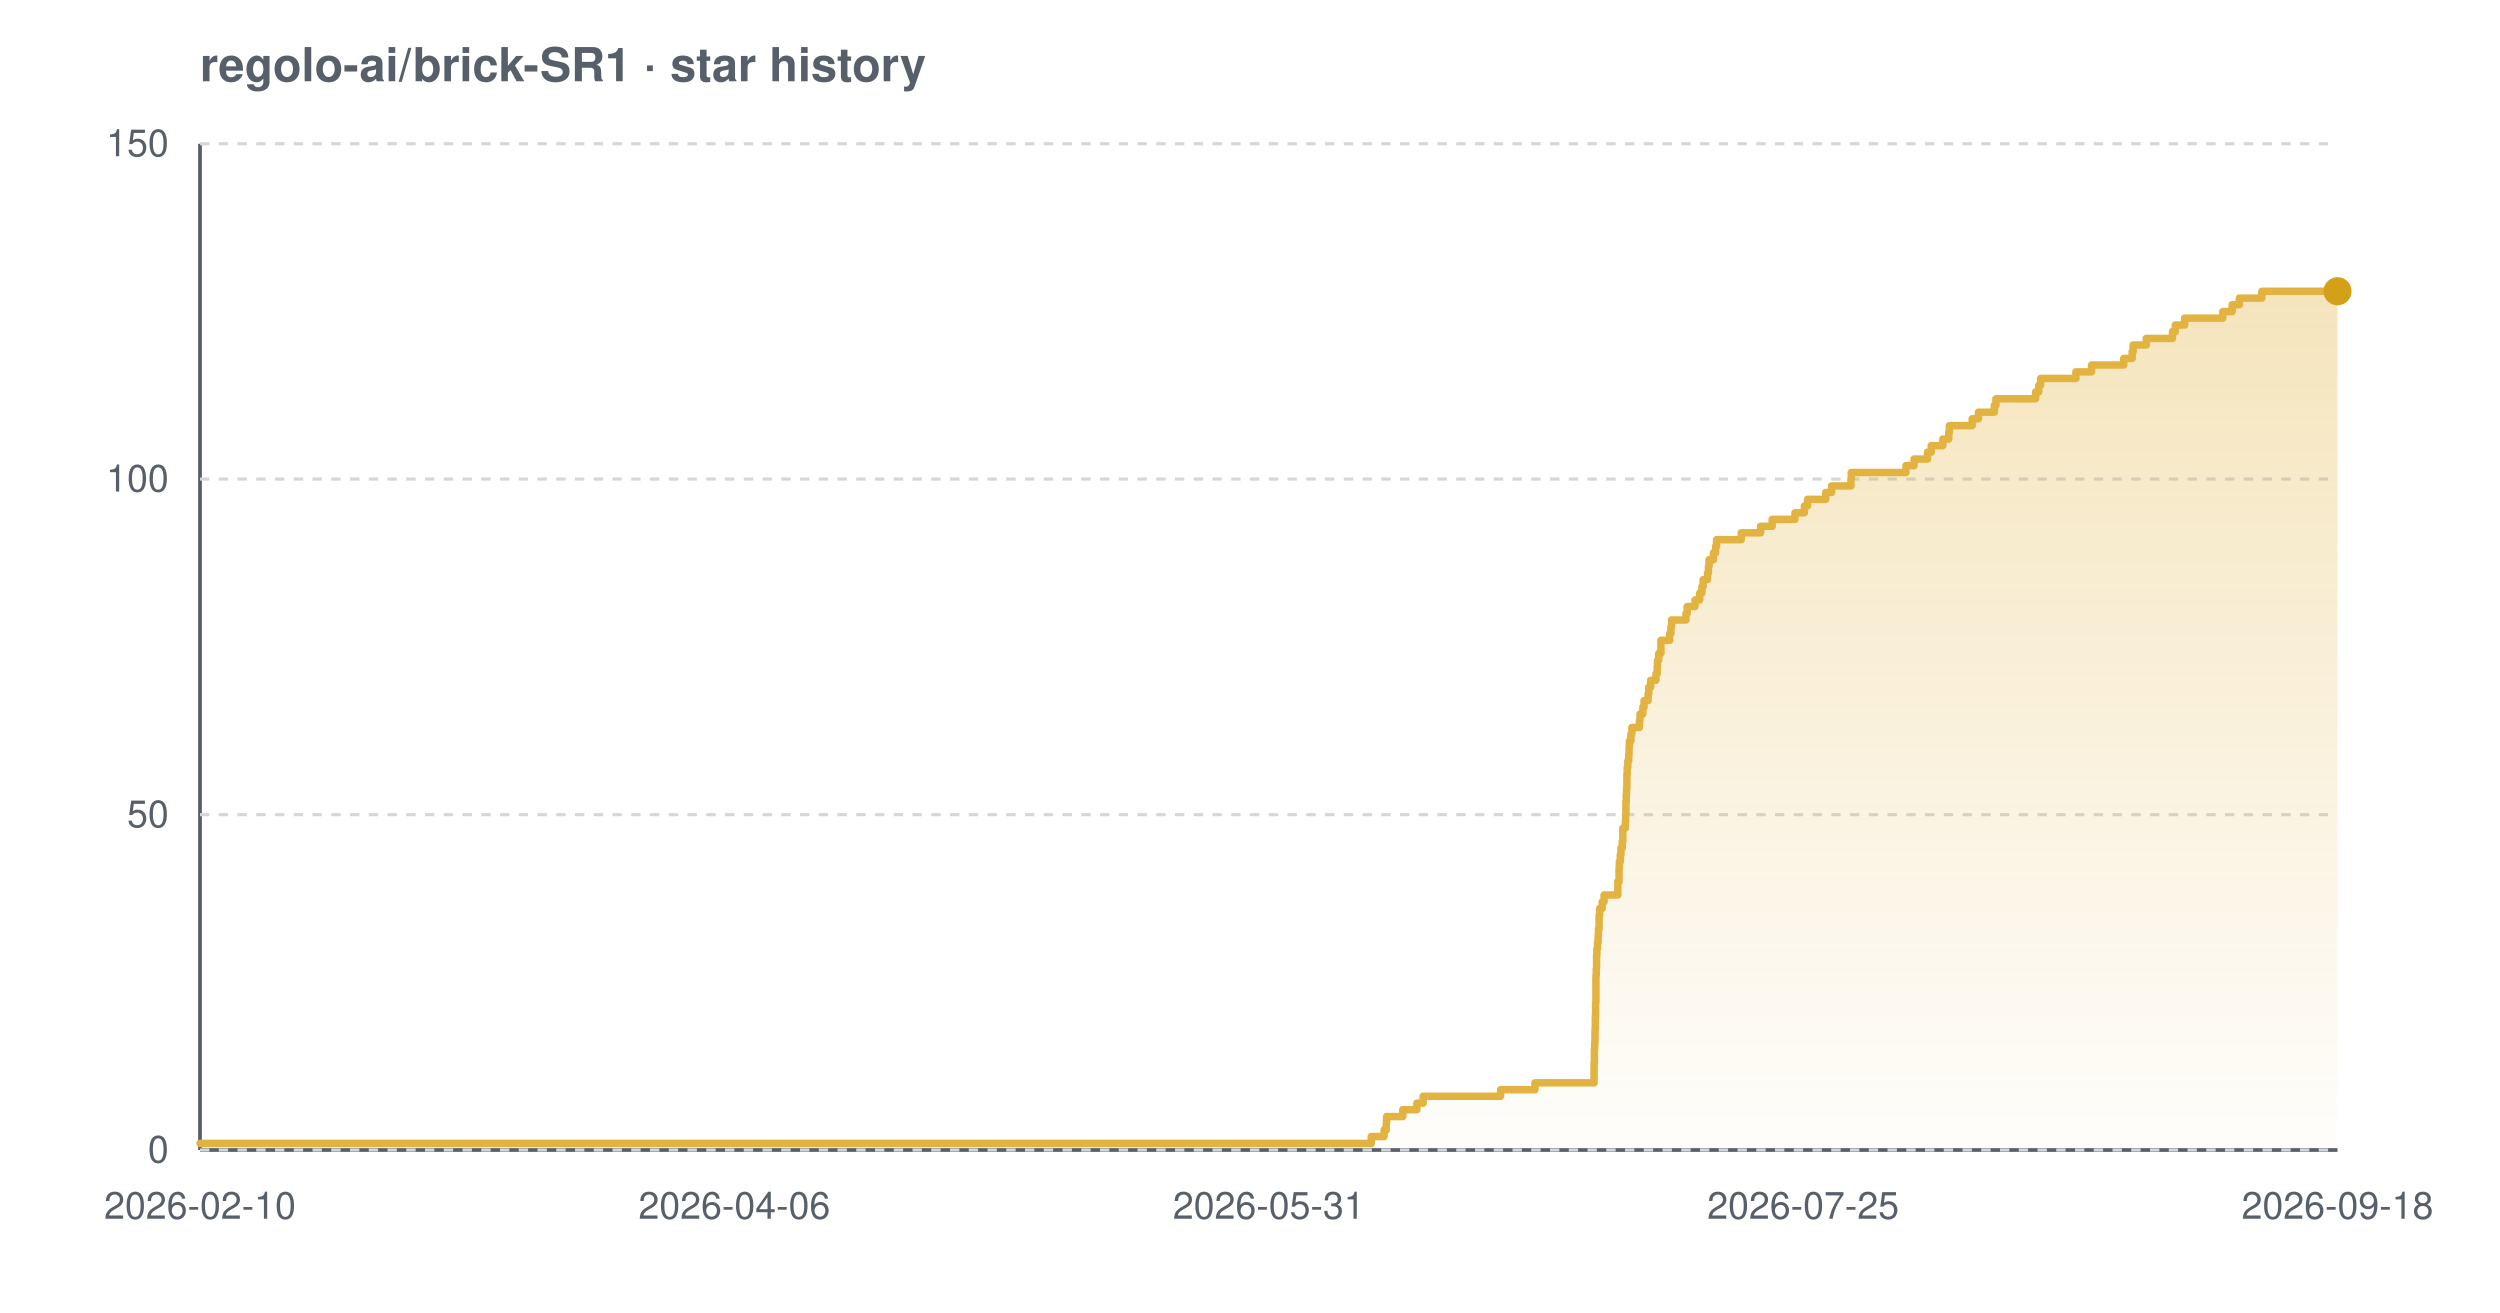
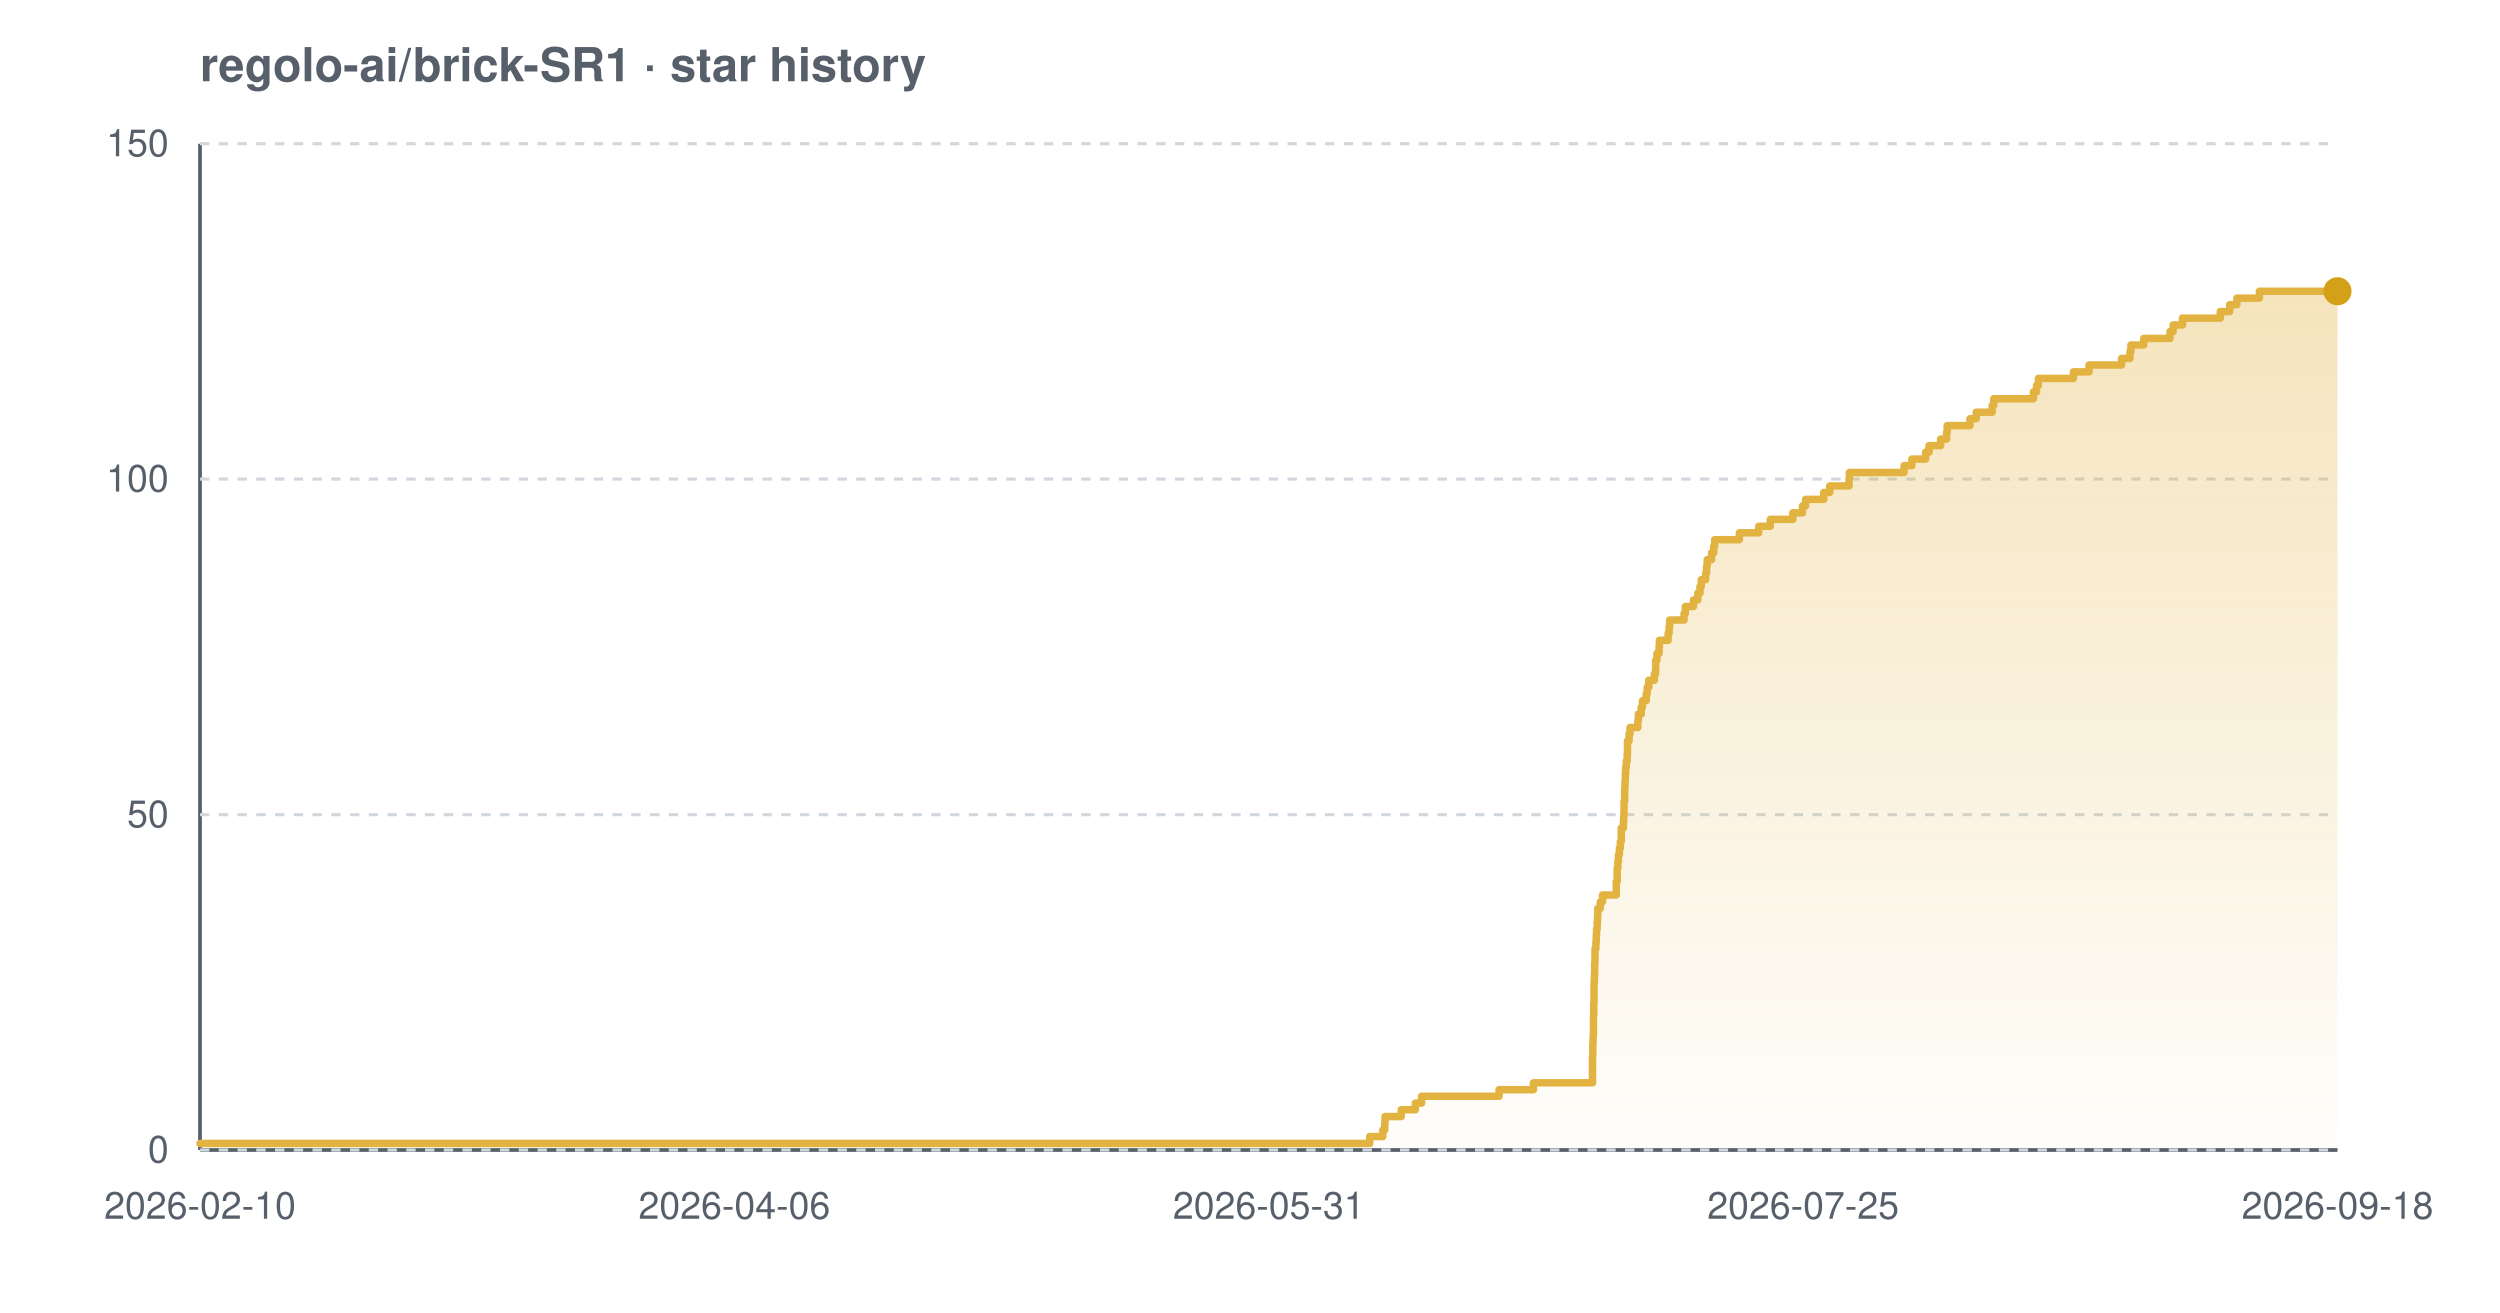
<svg xmlns="http://www.w3.org/2000/svg" width="800" height="420" viewBox="0 0 800 420" font-family="-apple-system,BlinkMacSystemFont,'Segoe UI',Helvetica,Arial,sans-serif" role="img" aria-label="Star history chart for regolo-ai/brick-SR1">
  <defs>
    <linearGradient id="grad-light" x1="0" y1="0" x2="0" y2="1">
      <stop offset="0%" stop-color="#e3b341" stop-opacity="0.35" />
      <stop offset="100%" stop-color="#e3b341" stop-opacity="0.02" />
    </linearGradient>
  </defs>
  <text x="64" y="26" font-size="15" font-weight="600" fill="#57606a">regolo-ai/brick-SR1 · star history</text>
  <line x1="64" y1="368" x2="748" y2="368" stroke="#57606a" stroke-width="1.2" />
  <line x1="64" y1="46" x2="64" y2="368" stroke="#57606a" stroke-width="1.2" />
  <line x1="64" y1="368.0" x2="748" y2="368.0" stroke="#d0d7de" stroke-width="1" stroke-dasharray="3 3" />
  <line x1="64" y1="260.7" x2="748" y2="260.7" stroke="#d0d7de" stroke-width="1" stroke-dasharray="3 3" />
  <line x1="64" y1="153.3" x2="748" y2="153.3" stroke="#d0d7de" stroke-width="1" stroke-dasharray="3 3" />
  <line x1="64" y1="46.0" x2="748" y2="46.0" stroke="#d0d7de" stroke-width="1" stroke-dasharray="3 3" />
-   <path d="M 64.0 365.9 L 438.8 365.9 L 438.8 363.7 L 442.9 363.7 L 442.9 361.6 L 443.6 361.6 L 443.6 359.4 L 443.7 359.4 L 443.7 357.3 L 448.9 357.3 L 448.9 355.1 L 453.4 355.1 L 453.4 353.0 L 455.4 353.0 L 455.4 350.8 L 480.2 350.8 L 480.2 348.7 L 491.2 348.7 L 491.2 346.5 L 510.1 346.5 L 510.1 344.4 L 510.1 344.4 L 510.1 342.2 L 510.1 342.2 L 510.1 340.1 L 510.2 340.1 L 510.2 337.9 L 510.2 337.9 L 510.2 335.8 L 510.3 335.8 L 510.3 333.7 L 510.4 333.7 L 510.4 331.5 L 510.4 331.5 L 510.4 329.4 L 510.5 329.4 L 510.5 327.2 L 510.5 327.2 L 510.5 325.1 L 510.6 325.1 L 510.6 322.9 L 510.6 322.9 L 510.6 320.8 L 510.7 320.8 L 510.7 318.6 L 510.7 318.6 L 510.7 316.5 L 510.7 316.5 L 510.7 314.3 L 510.7 314.3 L 510.7 312.2 L 510.8 312.2 L 510.8 310.0 L 510.9 310.0 L 510.9 307.9 L 510.9 307.9 L 510.9 305.7 L 511.0 305.7 L 511.0 303.6 L 511.2 303.6 L 511.2 301.5 L 511.4 301.5 L 511.4 299.3 L 511.5 299.3 L 511.5 297.2 L 511.7 297.2 L 511.7 295.0 L 511.7 295.0 L 511.7 292.9 L 511.9 292.9 L 511.9 290.7 L 512.7 290.7 L 512.7 288.6 L 513.3 288.6 L 513.3 286.4 L 517.7 286.4 L 517.7 284.3 L 517.7 284.3 L 517.7 282.1 L 518.1 282.1 L 518.1 280.0 L 518.1 280.0 L 518.1 277.8 L 518.2 277.8 L 518.2 275.7 L 518.5 275.7 L 518.5 273.5 L 518.7 273.5 L 518.7 271.4 L 519.1 271.4 L 519.1 269.3 L 519.3 269.3 L 519.3 267.1 L 519.3 267.1 L 519.3 265.0 L 520.1 265.0 L 520.1 262.8 L 520.2 262.8 L 520.2 260.7 L 520.3 260.7 L 520.3 258.5 L 520.3 258.5 L 520.3 256.4 L 520.4 256.4 L 520.4 254.2 L 520.5 254.2 L 520.5 252.1 L 520.6 252.1 L 520.6 249.9 L 520.6 249.9 L 520.6 247.8 L 520.7 247.8 L 520.7 245.6 L 520.9 245.6 L 520.9 243.5 L 521.2 243.5 L 521.2 241.3 L 521.3 241.3 L 521.3 239.2 L 521.4 239.2 L 521.4 237.1 L 521.9 237.1 L 521.9 234.9 L 522.2 234.9 L 522.2 232.8 L 524.6 232.8 L 524.6 230.6 L 524.8 230.6 L 524.8 228.5 L 525.7 228.5 L 525.7 226.3 L 526.1 226.3 L 526.1 224.2 L 527.4 224.2 L 527.4 222.0 L 527.6 222.0 L 527.6 219.9 L 528.2 219.9 L 528.2 217.7 L 529.9 217.7 L 529.9 215.6 L 530.3 215.6 L 530.3 213.4 L 530.4 213.4 L 530.4 211.3 L 530.8 211.3 L 530.8 209.1 L 531.5 209.1 L 531.5 207.0 L 531.5 207.0 L 531.5 204.9 L 534.3 204.9 L 534.3 202.7 L 534.7 202.7 L 534.7 200.6 L 534.9 200.6 L 534.9 198.4 L 539.5 198.4 L 539.5 196.3 L 539.9 196.3 L 539.9 194.1 L 542.4 194.1 L 542.4 192.0 L 543.9 192.0 L 543.9 189.8 L 544.6 189.8 L 544.6 187.7 L 545.0 187.7 L 545.0 185.5 L 546.4 185.5 L 546.4 183.4 L 546.7 183.4 L 546.7 181.2 L 546.9 181.2 L 546.9 179.1 L 548.3 179.1 L 548.3 176.9 L 549.0 176.9 L 549.0 174.8 L 549.3 174.8 L 549.3 172.7 L 557.2 172.7 L 557.2 170.5 L 563.4 170.5 L 563.4 168.4 L 567.1 168.4 L 567.1 166.2 L 574.4 166.2 L 574.4 164.1 L 577.4 164.1 L 577.4 161.9 L 578.4 161.9 L 578.4 159.8 L 584.2 159.8 L 584.2 157.6 L 586.1 157.6 L 586.1 155.5 L 592.3 155.5 L 592.3 153.3 L 592.4 153.3 L 592.4 151.2 L 609.9 151.2 L 609.9 149.0 L 612.5 149.0 L 612.5 146.9 L 616.8 146.9 L 616.8 144.7 L 618.0 144.7 L 618.0 142.6 L 621.7 142.6 L 621.7 140.5 L 623.6 140.5 L 623.6 138.3 L 623.8 138.3 L 623.8 136.2 L 631.1 136.2 L 631.1 134.0 L 633.1 134.0 L 633.1 131.9 L 638.2 131.9 L 638.2 129.7 L 638.7 129.7 L 638.7 127.6 L 651.4 127.6 L 651.4 125.4 L 652.4 125.4 L 652.4 123.3 L 653.0 123.3 L 653.0 121.1 L 664.3 121.1 L 664.3 119.0 L 669.3 119.0 L 669.3 116.8 L 679.6 116.8 L 679.6 114.7 L 682.3 114.7 L 682.3 112.5 L 682.6 112.5 L 682.6 110.4 L 686.8 110.4 L 686.8 108.3 L 695.2 108.3 L 695.2 106.1 L 696.1 106.1 L 696.1 104.0 L 699.1 104.0 L 699.1 101.8 L 711.3 101.8 L 711.3 99.7 L 714.3 99.7 L 714.3 97.5 L 716.6 97.5 L 716.6 95.4 L 723.8 95.4 L 723.8 93.2 L 748.0 93.2 L 748.0 93.2 L 748.0 368.0 L 64.0 368.0 Z" fill="url(#grad-light)" />
-   <path d="M 64.0 365.9 L 438.8 365.9 L 438.8 363.7 L 442.9 363.7 L 442.9 361.6 L 443.6 361.6 L 443.6 359.4 L 443.7 359.4 L 443.7 357.3 L 448.9 357.3 L 448.9 355.1 L 453.4 355.1 L 453.4 353.0 L 455.4 353.0 L 455.4 350.8 L 480.2 350.8 L 480.2 348.7 L 491.2 348.7 L 491.2 346.5 L 510.1 346.5 L 510.1 344.4 L 510.1 344.4 L 510.1 342.2 L 510.1 342.2 L 510.1 340.1 L 510.2 340.1 L 510.2 337.9 L 510.2 337.9 L 510.2 335.8 L 510.3 335.8 L 510.3 333.7 L 510.4 333.7 L 510.4 331.5 L 510.4 331.5 L 510.4 329.4 L 510.5 329.4 L 510.5 327.2 L 510.5 327.2 L 510.5 325.1 L 510.6 325.1 L 510.6 322.9 L 510.6 322.9 L 510.6 320.8 L 510.7 320.8 L 510.7 318.6 L 510.7 318.6 L 510.7 316.5 L 510.7 316.5 L 510.7 314.3 L 510.7 314.3 L 510.7 312.2 L 510.8 312.2 L 510.8 310.0 L 510.9 310.0 L 510.9 307.9 L 510.9 307.9 L 510.9 305.7 L 511.0 305.7 L 511.0 303.6 L 511.2 303.6 L 511.2 301.5 L 511.4 301.5 L 511.4 299.3 L 511.5 299.3 L 511.5 297.2 L 511.7 297.2 L 511.7 295.0 L 511.7 295.0 L 511.7 292.9 L 511.9 292.9 L 511.9 290.7 L 512.7 290.7 L 512.7 288.6 L 513.3 288.6 L 513.3 286.4 L 517.7 286.4 L 517.7 284.3 L 517.7 284.3 L 517.7 282.1 L 518.1 282.1 L 518.1 280.0 L 518.1 280.0 L 518.1 277.8 L 518.2 277.8 L 518.2 275.7 L 518.5 275.7 L 518.5 273.5 L 518.7 273.5 L 518.7 271.4 L 519.1 271.4 L 519.1 269.3 L 519.3 269.3 L 519.3 267.1 L 519.3 267.1 L 519.3 265.0 L 520.1 265.0 L 520.1 262.8 L 520.2 262.8 L 520.2 260.7 L 520.3 260.7 L 520.3 258.5 L 520.3 258.5 L 520.3 256.4 L 520.4 256.4 L 520.4 254.2 L 520.5 254.2 L 520.5 252.1 L 520.6 252.1 L 520.6 249.9 L 520.6 249.9 L 520.6 247.8 L 520.7 247.8 L 520.7 245.6 L 520.9 245.6 L 520.9 243.5 L 521.2 243.5 L 521.2 241.3 L 521.3 241.3 L 521.3 239.2 L 521.4 239.2 L 521.4 237.1 L 521.9 237.1 L 521.9 234.9 L 522.2 234.9 L 522.2 232.8 L 524.6 232.8 L 524.6 230.6 L 524.8 230.6 L 524.8 228.5 L 525.7 228.5 L 525.7 226.3 L 526.1 226.3 L 526.1 224.2 L 527.4 224.2 L 527.4 222.0 L 527.6 222.0 L 527.6 219.9 L 528.2 219.9 L 528.2 217.7 L 529.9 217.7 L 529.9 215.6 L 530.3 215.6 L 530.3 213.4 L 530.4 213.4 L 530.4 211.3 L 530.8 211.3 L 530.8 209.1 L 531.5 209.1 L 531.5 207.0 L 531.5 207.0 L 531.5 204.9 L 534.3 204.9 L 534.3 202.7 L 534.7 202.7 L 534.7 200.6 L 534.9 200.6 L 534.9 198.4 L 539.5 198.4 L 539.5 196.3 L 539.9 196.3 L 539.9 194.1 L 542.4 194.1 L 542.4 192.0 L 543.9 192.0 L 543.9 189.8 L 544.6 189.8 L 544.6 187.7 L 545.0 187.7 L 545.0 185.5 L 546.4 185.5 L 546.4 183.4 L 546.7 183.4 L 546.7 181.2 L 546.9 181.2 L 546.9 179.1 L 548.3 179.1 L 548.3 176.9 L 549.0 176.9 L 549.0 174.8 L 549.3 174.8 L 549.3 172.7 L 557.2 172.7 L 557.2 170.5 L 563.4 170.5 L 563.4 168.4 L 567.1 168.4 L 567.1 166.2 L 574.4 166.2 L 574.4 164.1 L 577.4 164.1 L 577.4 161.9 L 578.4 161.9 L 578.4 159.8 L 584.2 159.8 L 584.2 157.6 L 586.1 157.6 L 586.1 155.5 L 592.3 155.5 L 592.3 153.3 L 592.4 153.3 L 592.4 151.2 L 609.9 151.2 L 609.9 149.0 L 612.5 149.0 L 612.5 146.9 L 616.8 146.9 L 616.8 144.7 L 618.0 144.7 L 618.0 142.6 L 621.7 142.6 L 621.7 140.5 L 623.6 140.5 L 623.6 138.3 L 623.8 138.3 L 623.8 136.2 L 631.1 136.2 L 631.1 134.0 L 633.1 134.0 L 633.1 131.9 L 638.2 131.9 L 638.2 129.7 L 638.7 129.7 L 638.7 127.6 L 651.4 127.6 L 651.4 125.4 L 652.4 125.4 L 652.4 123.3 L 653.0 123.3 L 653.0 121.1 L 664.3 121.1 L 664.3 119.0 L 669.3 119.0 L 669.3 116.8 L 679.6 116.8 L 679.6 114.7 L 682.3 114.7 L 682.3 112.5 L 682.6 112.5 L 682.6 110.4 L 686.8 110.4 L 686.8 108.3 L 695.2 108.3 L 695.2 106.1 L 696.1 106.1 L 696.1 104.0 L 699.1 104.0 L 699.1 101.8 L 711.3 101.8 L 711.3 99.7 L 714.3 99.7 L 714.3 97.5 L 716.6 97.5 L 716.6 95.4 L 723.8 95.4 L 723.8 93.2 L 748.0 93.2 L 748.0 93.2" fill="none" stroke="#e3b341" stroke-width="2.4" stroke-linejoin="round" stroke-linecap="round" />
+   <path d="M 64.0 365.9 L 438.3 365.9 L 438.3 363.7 L 442.5 363.7 L 442.5 361.6 L 443.1 361.6 L 443.1 359.4 L 443.2 359.4 L 443.2 357.3 L 448.4 357.3 L 448.4 355.1 L 452.9 355.1 L 452.9 353.0 L 454.9 353.0 L 454.9 350.8 L 479.7 350.8 L 479.7 348.7 L 490.7 348.7 L 490.7 346.5 L 509.6 346.5 L 509.6 344.4 L 509.6 344.4 L 509.6 342.2 L 509.6 342.2 L 509.6 340.1 L 509.6 340.1 L 509.6 337.9 L 509.7 337.9 L 509.7 335.8 L 509.7 335.8 L 509.7 333.7 L 509.8 333.7 L 509.8 331.5 L 509.9 331.5 L 509.9 329.4 L 509.9 329.4 L 509.9 327.2 L 509.9 327.2 L 509.9 325.1 L 510.0 325.1 L 510.0 322.9 L 510.0 322.9 L 510.0 320.8 L 510.1 320.8 L 510.1 318.6 L 510.1 318.6 L 510.1 316.5 L 510.1 316.5 L 510.1 314.3 L 510.2 314.3 L 510.2 312.2 L 510.3 312.2 L 510.3 310.0 L 510.3 310.0 L 510.3 307.9 L 510.4 307.9 L 510.4 305.7 L 510.4 305.7 L 510.4 303.6 L 510.7 303.6 L 510.7 301.5 L 510.8 301.5 L 510.8 299.3 L 510.9 299.3 L 510.9 297.2 L 511.1 297.2 L 511.1 295.0 L 511.2 295.0 L 511.2 292.9 L 511.3 292.9 L 511.3 290.7 L 512.1 290.7 L 512.1 288.6 L 512.8 288.6 L 512.8 286.4 L 517.2 286.4 L 517.2 284.3 L 517.2 284.3 L 517.2 282.1 L 517.5 282.1 L 517.5 280.0 L 517.5 280.0 L 517.5 277.8 L 517.7 277.8 L 517.7 275.7 L 517.9 275.7 L 517.9 273.5 L 518.2 273.5 L 518.2 271.4 L 518.5 271.4 L 518.5 269.3 L 518.8 269.3 L 518.8 267.1 L 518.8 267.1 L 518.8 265.0 L 519.5 265.0 L 519.5 262.8 L 519.6 262.8 L 519.6 260.7 L 519.7 260.7 L 519.7 258.5 L 519.7 258.5 L 519.7 256.4 L 519.9 256.4 L 519.9 254.2 L 519.9 254.2 L 519.9 252.1 L 520.0 252.1 L 520.0 249.9 L 520.1 249.9 L 520.1 247.8 L 520.2 247.8 L 520.2 245.6 L 520.4 245.6 L 520.4 243.5 L 520.7 243.5 L 520.7 241.3 L 520.8 241.3 L 520.8 239.2 L 520.8 239.2 L 520.8 237.1 L 521.3 237.1 L 521.3 234.9 L 521.6 234.9 L 521.6 232.8 L 524.1 232.8 L 524.1 230.6 L 524.3 230.6 L 524.3 228.5 L 525.2 228.5 L 525.2 226.3 L 525.6 226.3 L 525.6 224.2 L 526.8 224.2 L 526.8 222.0 L 527.1 222.0 L 527.1 219.9 L 527.6 219.9 L 527.6 217.7 L 529.4 217.7 L 529.4 215.6 L 529.8 215.6 L 529.8 213.4 L 529.8 213.4 L 529.8 211.3 L 530.2 211.3 L 530.2 209.1 L 530.9 209.1 L 530.9 207.0 L 531.0 207.0 L 531.0 204.9 L 533.8 204.9 L 533.8 202.7 L 534.1 202.7 L 534.1 200.6 L 534.3 200.6 L 534.3 198.4 L 538.9 198.4 L 538.9 196.3 L 539.3 196.3 L 539.3 194.1 L 541.9 194.1 L 541.9 192.0 L 543.3 192.0 L 543.3 189.8 L 544.0 189.8 L 544.0 187.7 L 544.4 187.7 L 544.4 185.5 L 545.8 185.5 L 545.8 183.4 L 546.1 183.4 L 546.1 181.2 L 546.3 181.2 L 546.3 179.1 L 547.7 179.1 L 547.7 176.9 L 548.4 176.9 L 548.4 174.8 L 548.7 174.8 L 548.7 172.7 L 556.6 172.7 L 556.6 170.5 L 562.8 170.5 L 562.8 168.4 L 566.5 168.4 L 566.5 166.2 L 573.7 166.2 L 573.7 164.1 L 576.8 164.1 L 576.8 161.9 L 577.8 161.9 L 577.8 159.8 L 583.6 159.8 L 583.6 157.6 L 585.5 157.6 L 585.5 155.5 L 591.7 155.5 L 591.7 153.3 L 591.8 153.3 L 591.8 151.2 L 609.3 151.2 L 609.3 149.0 L 611.8 149.0 L 611.8 146.9 L 616.2 146.9 L 616.2 144.7 L 617.3 144.7 L 617.3 142.6 L 621.0 142.6 L 621.0 140.5 L 622.9 140.5 L 622.9 138.3 L 623.1 138.3 L 623.1 136.2 L 630.4 136.2 L 630.4 134.0 L 632.4 134.0 L 632.4 131.9 L 637.5 131.9 L 637.5 129.7 L 638.0 129.7 L 638.0 127.6 L 650.7 127.6 L 650.7 125.4 L 651.7 125.4 L 651.7 123.3 L 652.3 123.3 L 652.3 121.1 L 663.5 121.1 L 663.5 119.0 L 668.5 119.0 L 668.5 116.8 L 678.9 116.8 L 678.9 114.7 L 681.6 114.7 L 681.6 112.5 L 681.9 112.5 L 681.9 110.4 L 686.0 110.4 L 686.0 108.3 L 694.4 108.3 L 694.4 106.1 L 695.4 106.1 L 695.4 104.0 L 698.4 104.0 L 698.4 101.8 L 710.5 101.8 L 710.5 99.7 L 713.5 99.7 L 713.5 97.5 L 715.8 97.5 L 715.8 95.4 L 723.0 95.4 L 723.0 93.2 L 748.0 93.2 L 748.0 93.2 L 748.0 368.0 L 64.0 368.0 Z" fill="url(#grad-light)" />
+   <path d="M 64.0 365.9 L 438.3 365.9 L 438.3 363.7 L 442.5 363.7 L 442.5 361.6 L 443.1 361.6 L 443.1 359.4 L 443.2 359.4 L 443.2 357.3 L 448.4 357.3 L 448.4 355.1 L 452.9 355.1 L 452.9 353.0 L 454.9 353.0 L 454.9 350.8 L 479.7 350.8 L 479.7 348.7 L 490.7 348.7 L 490.7 346.5 L 509.6 346.5 L 509.6 344.4 L 509.6 344.4 L 509.6 342.2 L 509.6 342.2 L 509.6 340.1 L 509.6 340.1 L 509.6 337.9 L 509.7 337.9 L 509.7 335.8 L 509.7 335.8 L 509.7 333.7 L 509.8 333.7 L 509.8 331.5 L 509.9 331.5 L 509.9 329.4 L 509.9 329.4 L 509.9 327.2 L 509.9 327.2 L 509.9 325.1 L 510.0 325.1 L 510.0 322.9 L 510.0 322.9 L 510.0 320.8 L 510.1 320.8 L 510.1 318.6 L 510.1 318.6 L 510.1 316.5 L 510.1 316.5 L 510.1 314.3 L 510.2 314.3 L 510.2 312.2 L 510.3 312.2 L 510.3 310.0 L 510.3 310.0 L 510.3 307.9 L 510.4 307.9 L 510.4 305.7 L 510.4 305.7 L 510.4 303.6 L 510.7 303.6 L 510.7 301.5 L 510.8 301.5 L 510.8 299.3 L 510.9 299.3 L 510.9 297.2 L 511.1 297.2 L 511.1 295.0 L 511.2 295.0 L 511.2 292.9 L 511.3 292.9 L 511.3 290.7 L 512.1 290.7 L 512.1 288.6 L 512.8 288.6 L 512.8 286.4 L 517.2 286.4 L 517.2 284.3 L 517.2 284.3 L 517.2 282.1 L 517.5 282.1 L 517.5 280.0 L 517.5 280.0 L 517.5 277.8 L 517.7 277.8 L 517.7 275.7 L 517.9 275.7 L 517.9 273.5 L 518.2 273.5 L 518.2 271.4 L 518.5 271.4 L 518.5 269.3 L 518.8 269.3 L 518.8 267.1 L 518.8 267.1 L 518.8 265.0 L 519.5 265.0 L 519.5 262.8 L 519.6 262.8 L 519.6 260.7 L 519.7 260.7 L 519.7 258.5 L 519.7 258.5 L 519.7 256.4 L 519.9 256.4 L 519.9 254.2 L 519.9 254.2 L 519.9 252.1 L 520.0 252.1 L 520.0 249.9 L 520.1 249.9 L 520.1 247.8 L 520.2 247.8 L 520.2 245.6 L 520.4 245.6 L 520.4 243.5 L 520.7 243.5 L 520.7 241.3 L 520.8 241.3 L 520.8 239.2 L 520.8 239.2 L 520.8 237.1 L 521.3 237.1 L 521.3 234.9 L 521.6 234.9 L 521.6 232.8 L 524.1 232.8 L 524.1 230.6 L 524.3 230.6 L 524.3 228.5 L 525.2 228.5 L 525.2 226.3 L 525.6 226.3 L 525.6 224.2 L 526.8 224.2 L 526.8 222.0 L 527.1 222.0 L 527.1 219.9 L 527.6 219.9 L 527.6 217.7 L 529.4 217.7 L 529.4 215.6 L 529.8 215.6 L 529.8 213.4 L 529.8 213.4 L 529.8 211.3 L 530.2 211.3 L 530.2 209.1 L 530.9 209.1 L 530.9 207.0 L 531.0 207.0 L 531.0 204.9 L 533.8 204.9 L 533.8 202.7 L 534.1 202.7 L 534.1 200.6 L 534.3 200.6 L 534.3 198.4 L 538.9 198.4 L 538.9 196.3 L 539.3 196.3 L 539.3 194.1 L 541.9 194.1 L 541.9 192.0 L 543.3 192.0 L 543.3 189.8 L 544.0 189.8 L 544.0 187.7 L 544.4 187.7 L 544.4 185.5 L 545.8 185.5 L 545.8 183.4 L 546.1 183.4 L 546.1 181.2 L 546.3 181.2 L 546.3 179.1 L 547.7 179.1 L 547.7 176.9 L 548.4 176.9 L 548.4 174.8 L 548.7 174.8 L 548.7 172.7 L 556.6 172.7 L 556.6 170.5 L 562.8 170.5 L 562.8 168.4 L 566.5 168.4 L 566.5 166.2 L 573.7 166.2 L 573.7 164.1 L 576.8 164.1 L 576.8 161.9 L 577.8 161.9 L 577.8 159.8 L 583.6 159.8 L 583.6 157.6 L 585.5 157.6 L 585.5 155.5 L 591.7 155.5 L 591.7 153.3 L 591.8 153.3 L 591.8 151.2 L 609.3 151.2 L 609.3 149.0 L 611.8 149.0 L 611.8 146.9 L 616.2 146.9 L 616.2 144.7 L 617.3 144.7 L 617.3 142.6 L 621.0 142.6 L 621.0 140.5 L 622.9 140.5 L 622.9 138.3 L 623.1 138.3 L 623.1 136.2 L 630.4 136.2 L 630.4 134.0 L 632.4 134.0 L 632.4 131.9 L 637.5 131.9 L 637.5 129.7 L 638.0 129.7 L 638.0 127.6 L 650.7 127.6 L 650.7 125.4 L 651.7 125.4 L 651.7 123.3 L 652.3 123.3 L 652.3 121.1 L 663.5 121.1 L 663.5 119.0 L 668.5 119.0 L 668.5 116.8 L 678.9 116.8 L 678.9 114.7 L 681.6 114.7 L 681.6 112.5 L 681.9 112.5 L 681.9 110.4 L 686.0 110.4 L 686.0 108.3 L 694.4 108.3 L 694.4 106.1 L 695.4 106.1 L 695.4 104.0 L 698.4 104.0 L 698.4 101.8 L 710.5 101.8 L 710.5 99.7 L 713.5 99.7 L 713.5 97.5 L 715.8 97.5 L 715.8 95.4 L 723.0 95.4 L 723.0 93.2 L 748.0 93.2 L 748.0 93.2" fill="none" stroke="#e3b341" stroke-width="2.4" stroke-linejoin="round" stroke-linecap="round" />
  <circle cx="748.0" cy="93.2" r="4.5" fill="#d4a017" />
  <text x="54" y="372.0" text-anchor="end" font-size="12" fill="#57606a">0</text>
  <text x="54" y="264.7" text-anchor="end" font-size="12" fill="#57606a">50</text>
  <text x="54" y="157.3" text-anchor="end" font-size="12" fill="#57606a">100</text>
  <text x="54" y="50.0" text-anchor="end" font-size="12" fill="#57606a">150</text>
  <text x="64.0" y="390" text-anchor="middle" font-size="12" fill="#57606a">2026-02-10</text>
  <text x="235.0" y="390" text-anchor="middle" font-size="12" fill="#57606a">2026-04-06</text>
  <text x="406.0" y="390" text-anchor="middle" font-size="12" fill="#57606a">2026-05-31</text>
  <text x="577.0" y="390" text-anchor="middle" font-size="12" fill="#57606a">2026-07-25</text>
  <text x="748.0" y="390" text-anchor="middle" font-size="12" fill="#57606a">2026-09-18</text>
</svg>
